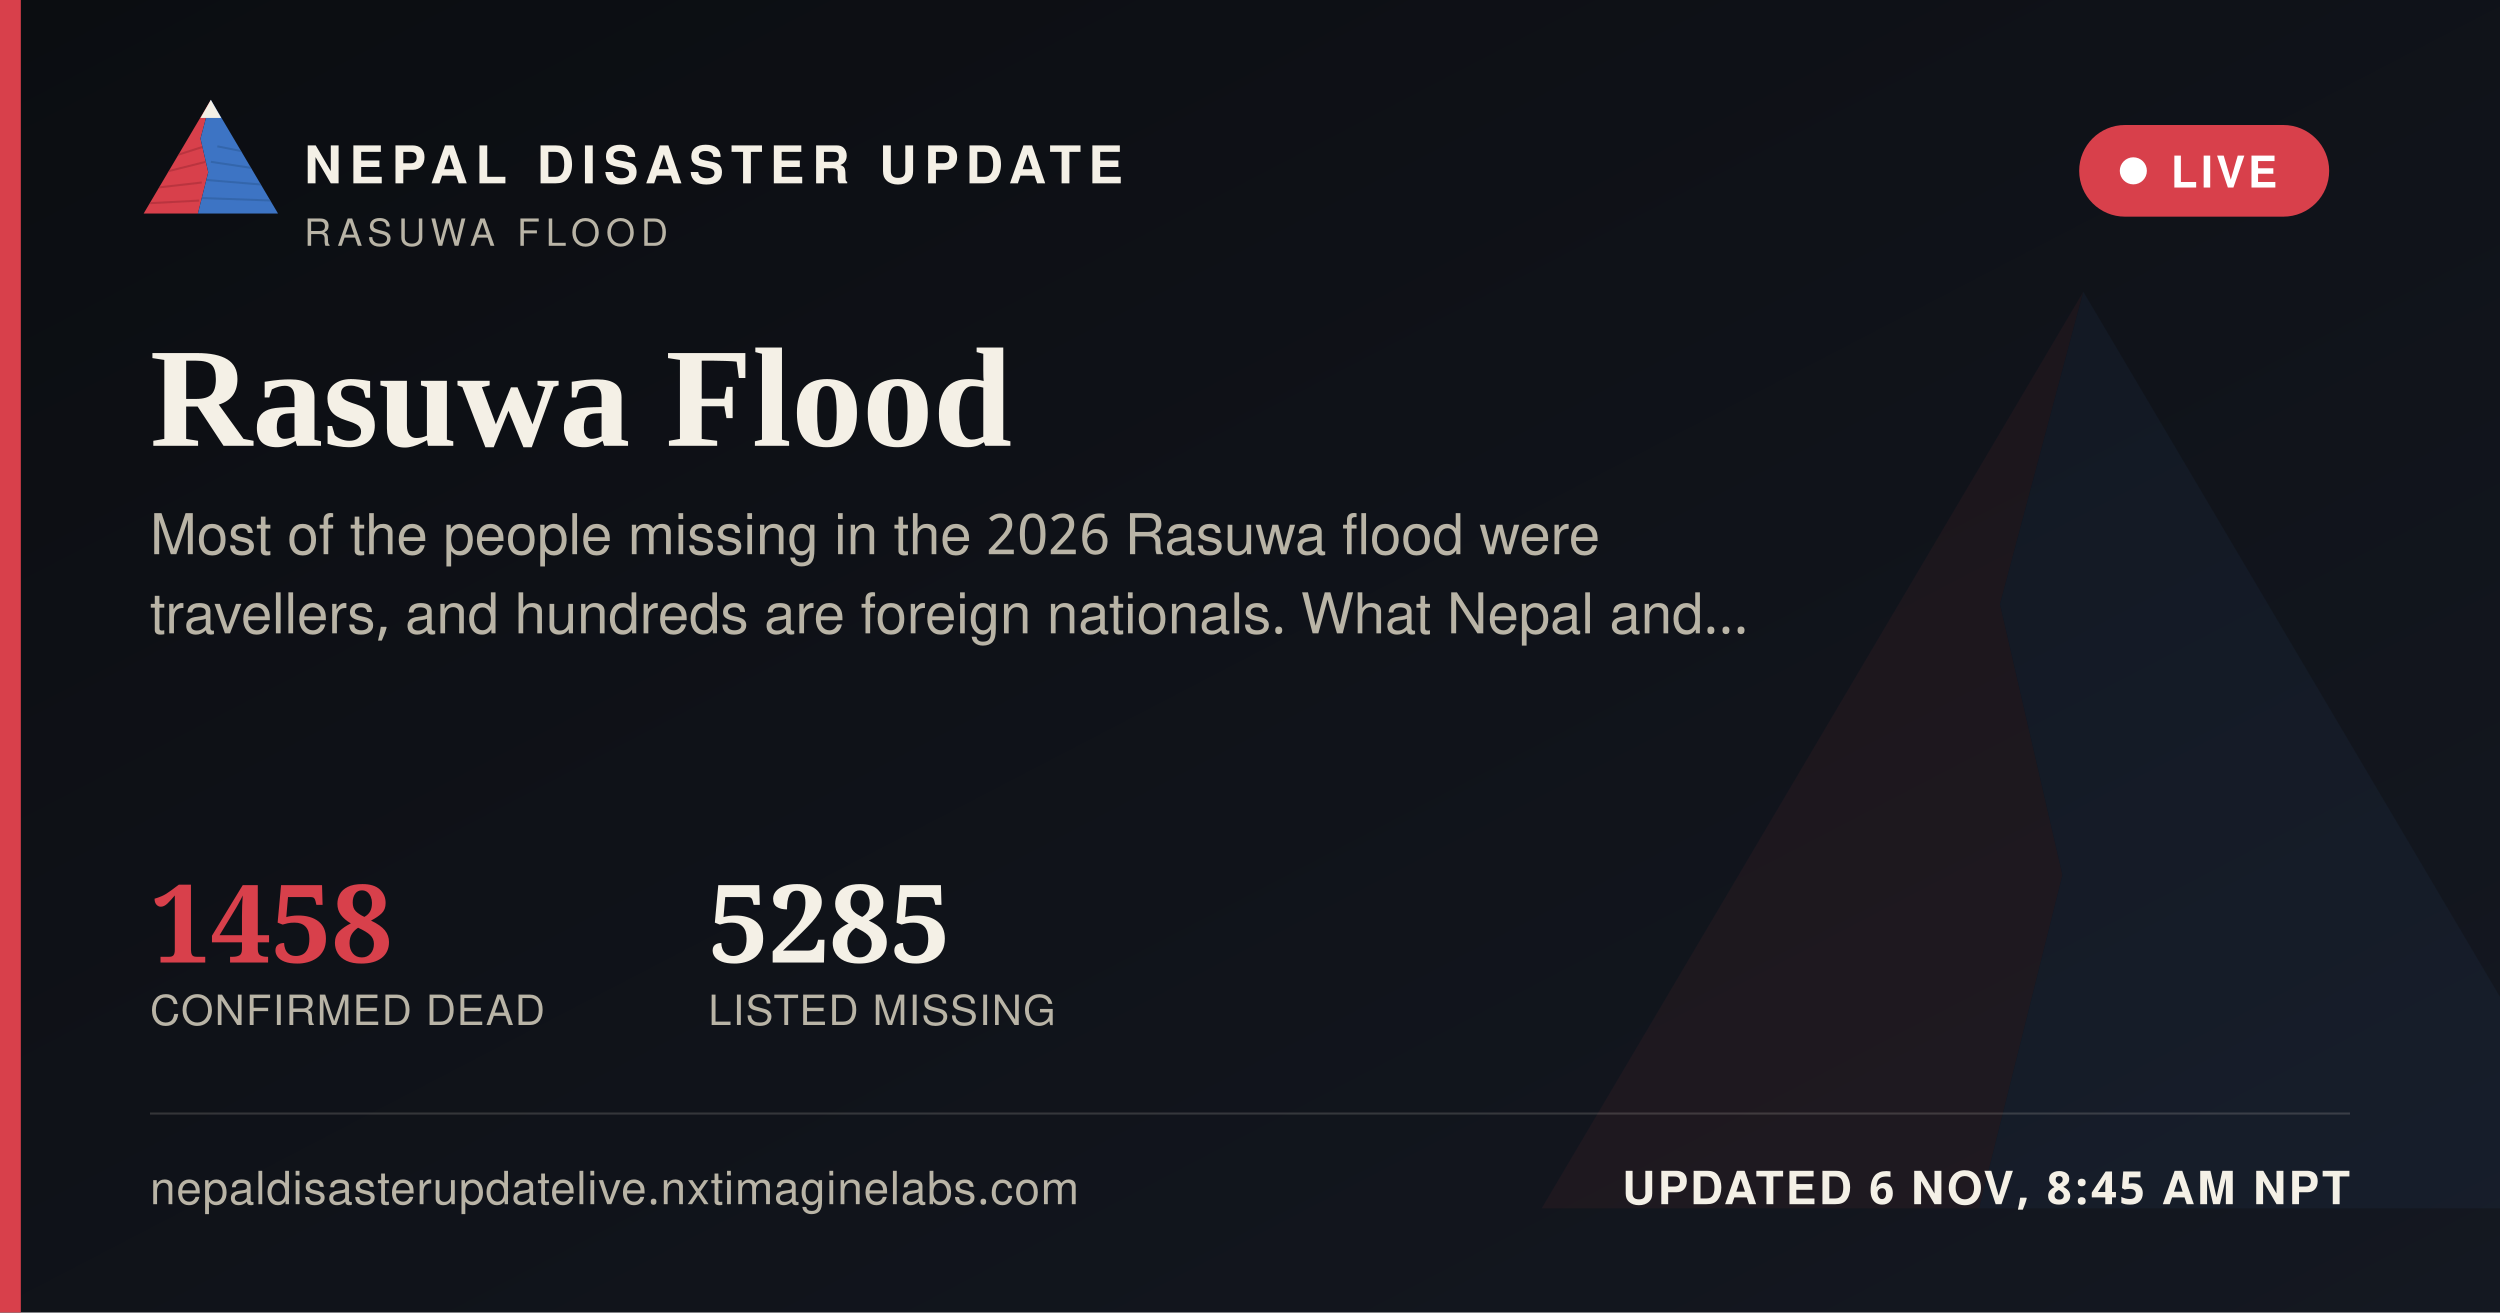
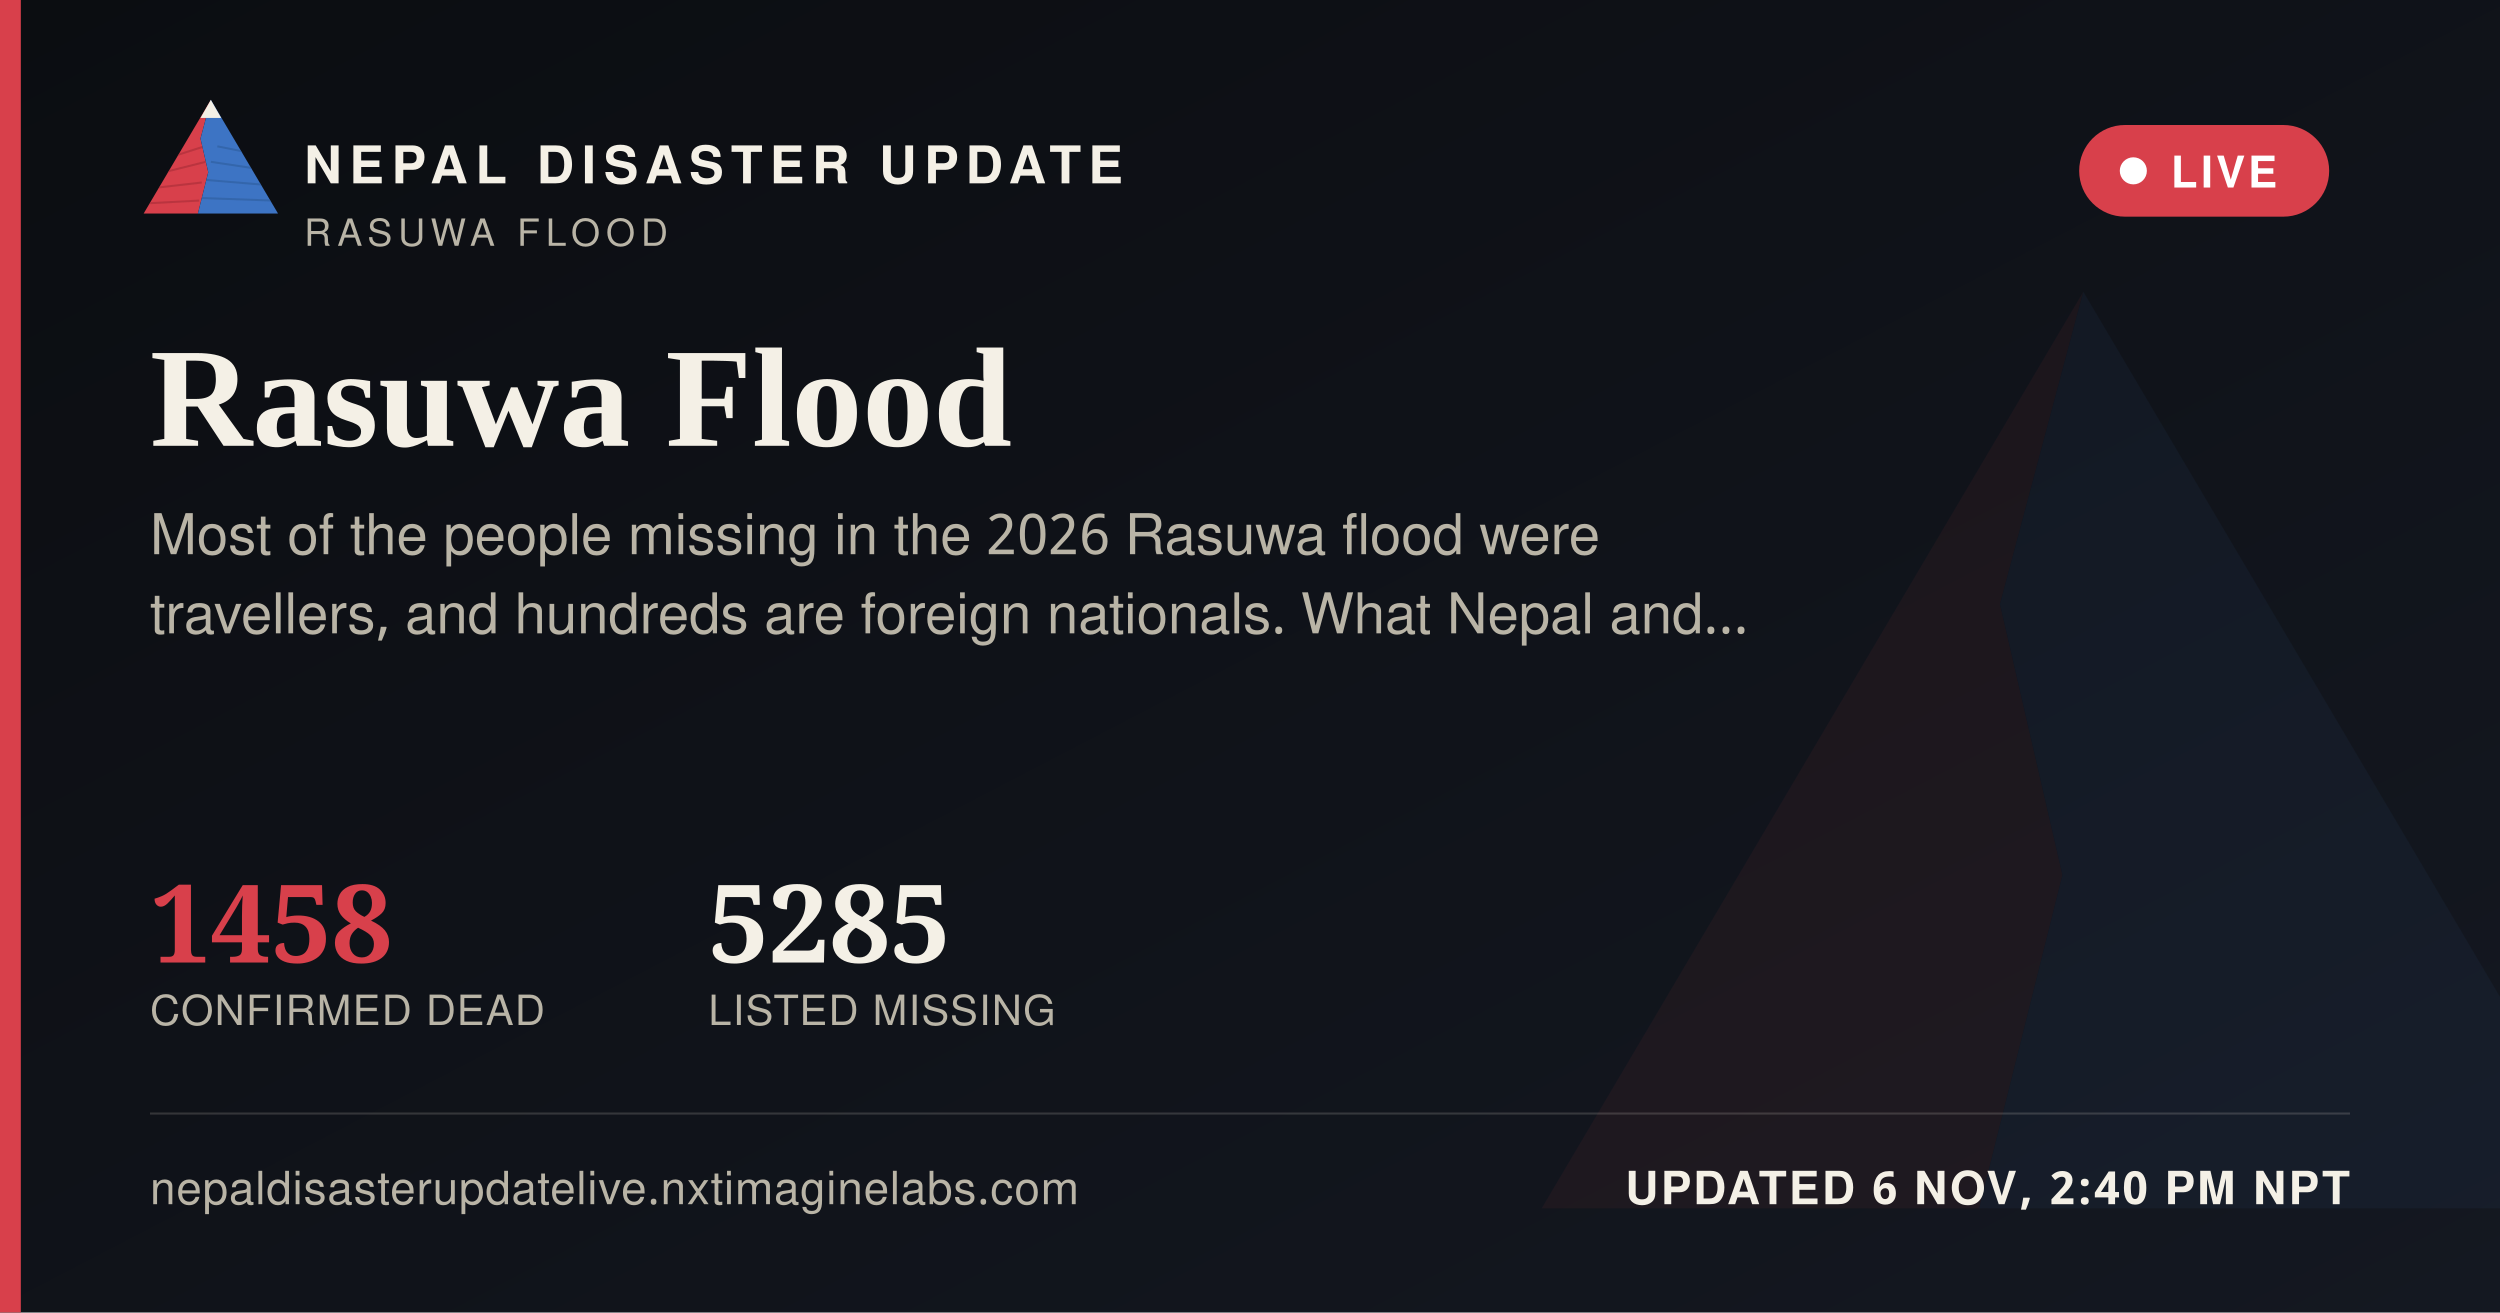
<svg xmlns="http://www.w3.org/2000/svg" width="1200" height="630" viewBox="0 0 1200 630">
  <defs>
    <linearGradient id="ogbg" x1="0" y1="0" x2="1" y2="1">
      <stop offset="0" stop-color="#0B0D11" />
      <stop offset="1" stop-color="#141821" />
    </linearGradient>
  </defs>
  <rect width="1200" height="630" fill="url(#ogbg)" />
  <g transform="translate(700,60) scale(5)" opacity="0.06">
    <polygon points="60,16 52,46 58,72 50,104 8,104" fill="#D8404B" />
    <polygon points="60,16 112,104 50,104 58,72 52,46" fill="#3D74C4" />
  </g>
  <rect x="0" y="0" width="10" height="630" fill="#D8404B" />
  <g transform="translate(64,38) scale(0.62)">
    <g>
      <defs>
        <clipPath id="ogLc">
          <polygon points="60,16 52,46 58,72 50,104 8,104" />
        </clipPath>
        <clipPath id="ogRc">
          <polygon points="60,16 112,104 50,104 58,72 52,46" />
        </clipPath>
      </defs>
      <polygon points="60,16 52,46 58,72 50,104 8,104" fill="#D8404B" />
      <g clip-path="url(#ogLc)" stroke="#A32A34" stroke-width="1.6" fill="none" opacity="0.55">
        <path d="M30,60 L55,52" />
        <path d="M24,72 L56,64" />
        <path d="M18,84 L53,80" />
        <path d="M13,96 L51,94" />
      </g>
      <polygon points="60,16 112,104 50,104 58,72 52,46" fill="#3D74C4" />
      <g clip-path="url(#ogRc)" stroke="#2A5793" stroke-width="1.6" fill="none" opacity="0.5">
        <path d="M65,52 L95,58" />
        <path d="M60,64 L100,70" />
        <path d="M56,78 L104,82" />
        <path d="M52,92 L108,94" />
      </g>
      <polygon points="60,16 52,30 68,30" fill="#F4F0E6" />
    </g>
  </g>
  <text x="146" y="88" font-family="'Public Sans', 'Noto Sans Devanagari', 'Helvetica Neue', Helvetica, Arial, sans-serif" font-size="25" font-weight="800" letter-spacing="3.6" fill="#F4F0E6">NEPAL DISASTER UPDATE</text>
  <text x="146" y="118" font-family="'Public Sans', 'Noto Sans Devanagari', 'Helvetica Neue', Helvetica, Arial, sans-serif" font-size="18" letter-spacing="2.8" fill="#B9B4A6">RASUWA FLOOD</text>
  <g>
    <rect x="998" y="60" width="120" height="44" rx="22" fill="#D8404B" stroke="none" />
    <circle cx="1024" cy="82" r="6.5" fill="#FFFFFF" />
    <text x="1042" y="90" font-family="'Public Sans', 'Noto Sans Devanagari', 'Helvetica Neue', Helvetica, Arial, sans-serif" font-size="21" font-weight="700" letter-spacing="1.6" fill="#FFFFFF">LIVE</text>
  </g>
  <text x="72" y="214" font-family="Newsreader, 'Noto Serif Devanagari', Georgia, 'Times New Roman', serif" font-size="68" font-weight="600" fill="#F4F0E6">Rasuwa Flood</text>
  <text x="72" y="266" font-family="'Public Sans', 'Noto Sans Devanagari', 'Helvetica Neue', Helvetica, Arial, sans-serif" font-size="27" fill="#B9B4A6">Most of the people missing in the 2026 Rasuwa flood were</text>
  <text x="72" y="304" font-family="'Public Sans', 'Noto Sans Devanagari', 'Helvetica Neue', Helvetica, Arial, sans-serif" font-size="27" fill="#B9B4A6">travellers, and hundreds are foreign nationals. What Nepal and…</text>
  <g transform="translate(72,462)">
    <text x="0" y="0" font-family="Newsreader, 'Noto Serif Devanagari', Georgia, 'Times New Roman', serif" font-size="52" font-weight="600" fill="#D8404B">1458</text>
    <text x="0" y="30" font-family="'Public Sans', 'Noto Sans Devanagari', 'Helvetica Neue', Helvetica, Arial, sans-serif" font-size="20" letter-spacing="0.6" fill="#B9B4A6">CONFIRMED DEAD</text>
    <text x="268" y="0" font-family="Newsreader, 'Noto Serif Devanagari', Georgia, 'Times New Roman', serif" font-size="52" font-weight="600" fill="#F4F0E6">5285</text>
    <text x="268" y="30" font-family="'Public Sans', 'Noto Sans Devanagari', 'Helvetica Neue', Helvetica, Arial, sans-serif" font-size="20" letter-spacing="0.6" fill="#B9B4A6">LISTED MISSING</text>
  </g>
  <rect x="72" y="534" width="1056" height="1" fill="rgba(244,240,230,0.16)" />
  <text x="72" y="578" font-family="'Public Sans', 'Noto Sans Devanagari', 'Helvetica Neue', Helvetica, Arial, sans-serif" font-size="22" fill="#B9B4A6" letter-spacing="0.4">nepaldisasterupdatelive.nxtimaginelabs.com</text>
-   <text x="1128" y="578" text-anchor="end" font-family="'Public Sans', 'Noto Sans Devanagari', 'Helvetica Neue', Helvetica, Arial, sans-serif" font-size="22" font-weight="700" letter-spacing="1.2" fill="#F4F0E6">UPDATED 6 NOV, 8:45 AM NPT</text>
+   <text x="1128" y="578" text-anchor="end" font-family="'Public Sans', 'Noto Sans Devanagari', 'Helvetica Neue', Helvetica, Arial, sans-serif" font-size="22" font-weight="700" letter-spacing="1.2" fill="#F4F0E6">UPDATED 6 NOV, 2:40 PM NPT</text>
</svg>
